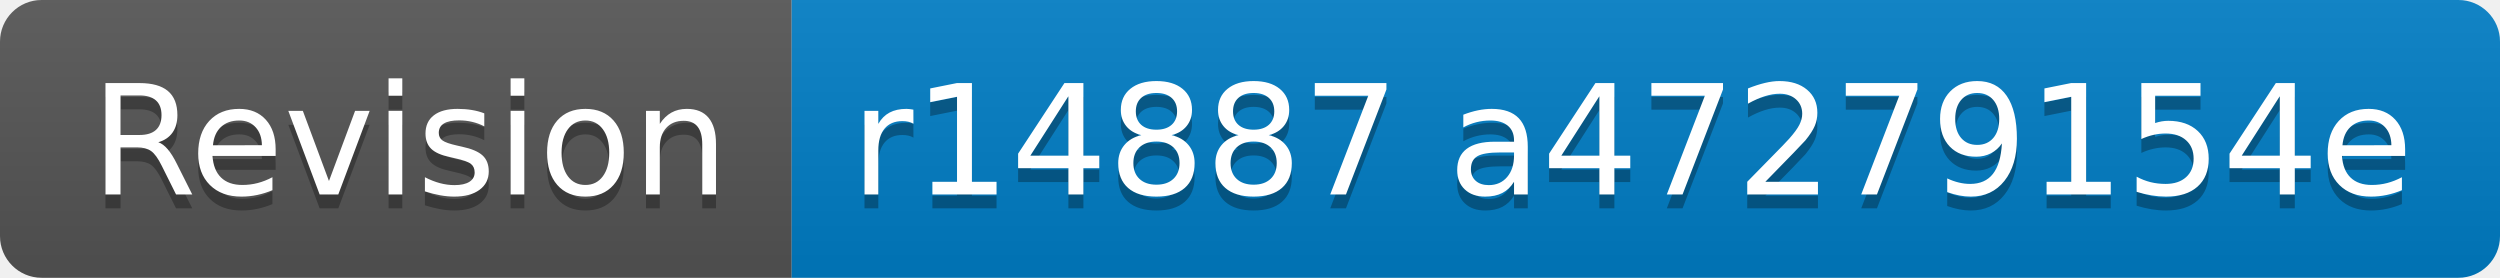
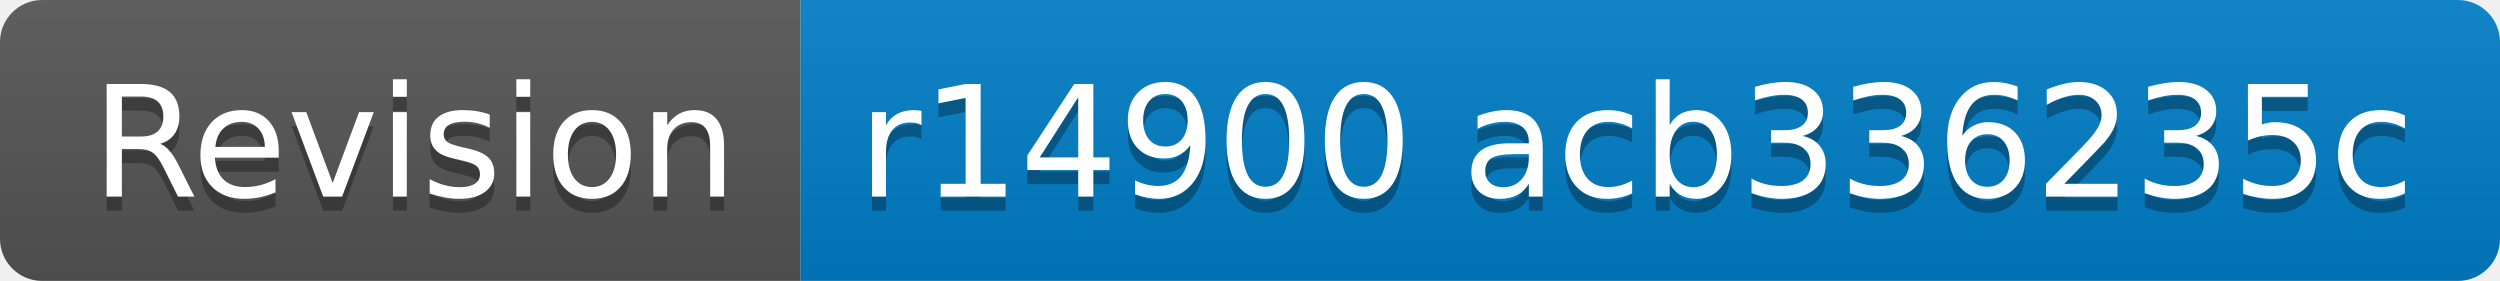
- <svg xmlns="http://www.w3.org/2000/svg" width="180" height="20" role="img" aria-label="Revision: r14887 a47279154e">
+ <svg xmlns="http://www.w3.org/2000/svg" width="178" height="20" role="img" aria-label="Revision: r14900 acb336235c">
  <linearGradient id="s" x2="0" y2="100%">
    <stop offset="0" stop-color="#bbb" stop-opacity=".1" />
    <stop offset="1" stop-opacity=".1" />
  </linearGradient>
  <clipPath id="r">
-     <rect width="180" height="20" rx="3" fill="#fff" />
+     <rect width="178" height="20" rx="3" fill="#fff" />
  </clipPath>
  <g clip-path="url(#r)">
    <rect width="57" height="20" fill="#555" />
-     <rect x="57" width="123" height="20" fill="#007ec6" />
-     <rect width="180" height="20" fill="url(#s)" />
+     <rect x="57" width="121" height="20" fill="#007ec6" />
+     <rect width="178" height="20" fill="url(#s)" />
  </g>
  <g fill="#fff" text-anchor="middle" font-family="Verdana,Geneva,DejaVu Sans,sans-serif" text-rendering="geometricPrecision" font-size="110">
    <text aria-hidden="true" x="295" y="150" fill="#010101" fill-opacity=".3" transform="scale(.1)" textLength="470">Revision</text>
    <text x="295" y="140" transform="scale(.1)" fill="#fff" textLength="470">Revision</text>
-     <text aria-hidden="true" x="1175" y="150" fill="#010101" fill-opacity=".3" transform="scale(.1)" textLength="1130">r14887 a47279154e</text>
-     <text x="1175" y="140" transform="scale(.1)" fill="#fff" textLength="1130">r14887 a47279154e</text>
+     <text aria-hidden="true" x="1165" y="150" fill="#010101" fill-opacity=".3" transform="scale(.1)" textLength="1110">r14900 acb336235c</text>
+     <text x="1165" y="140" transform="scale(.1)" fill="#fff" textLength="1110">r14900 acb336235c</text>
  </g>
</svg>
